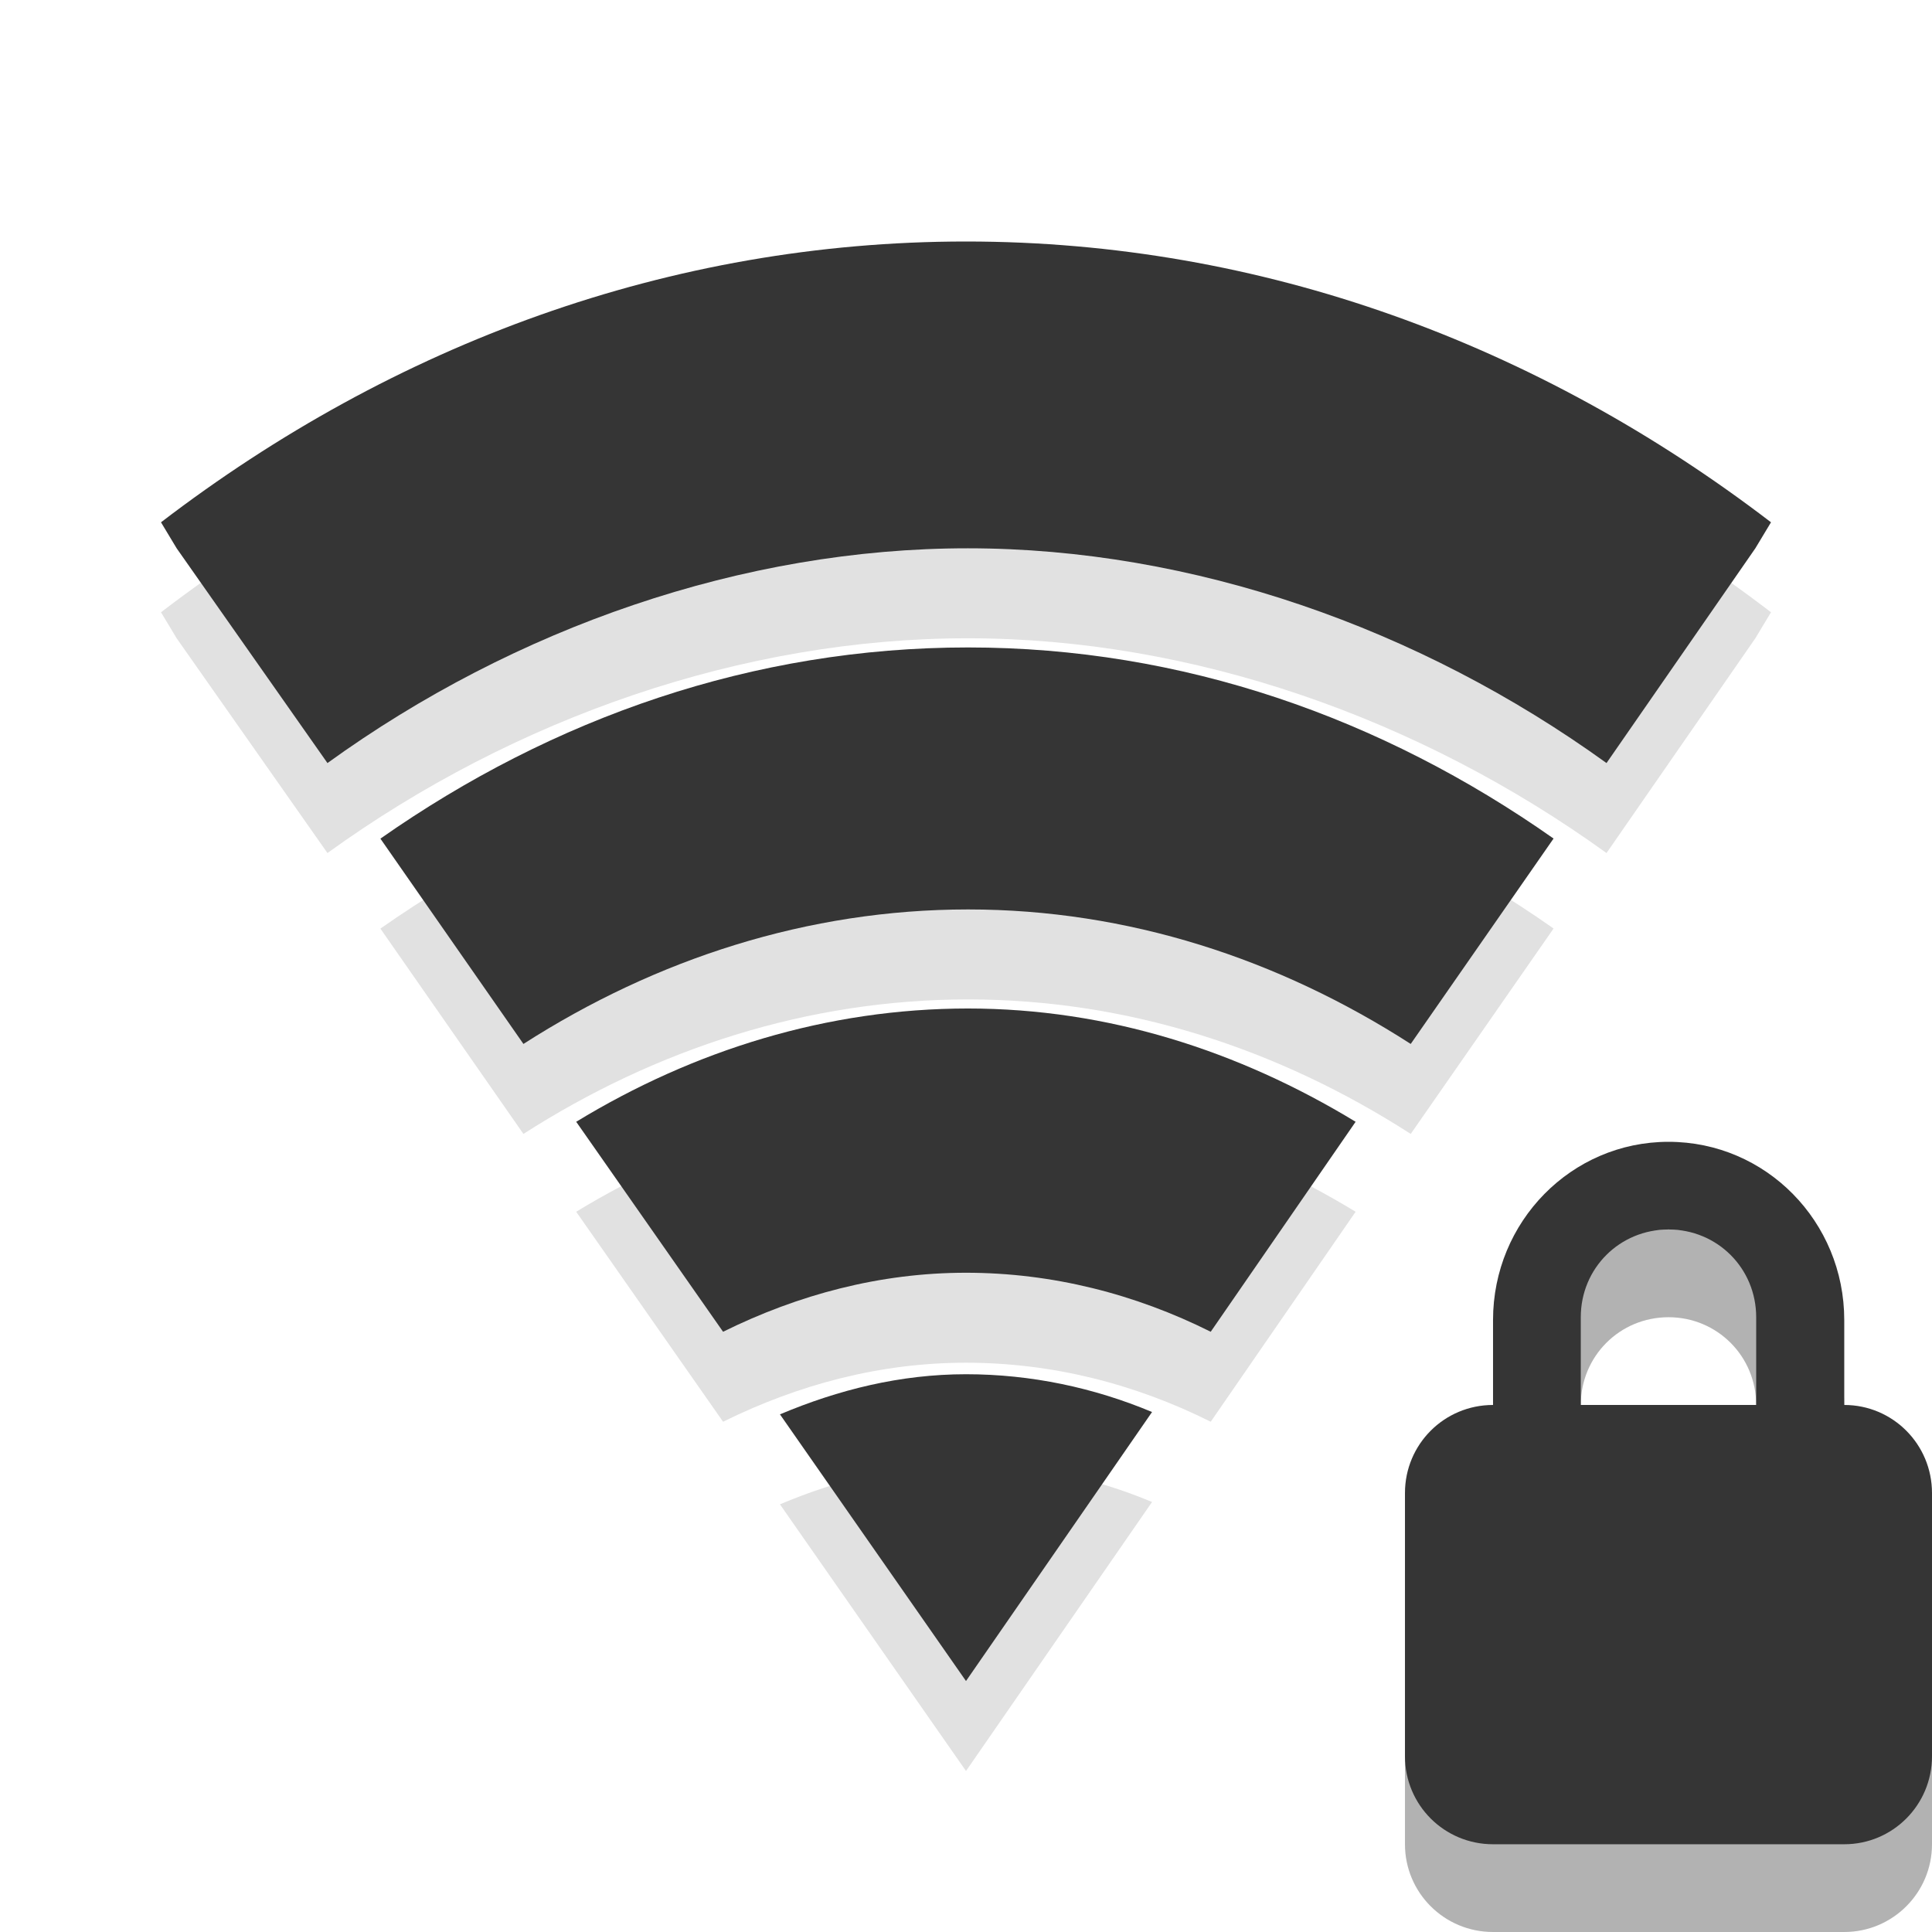
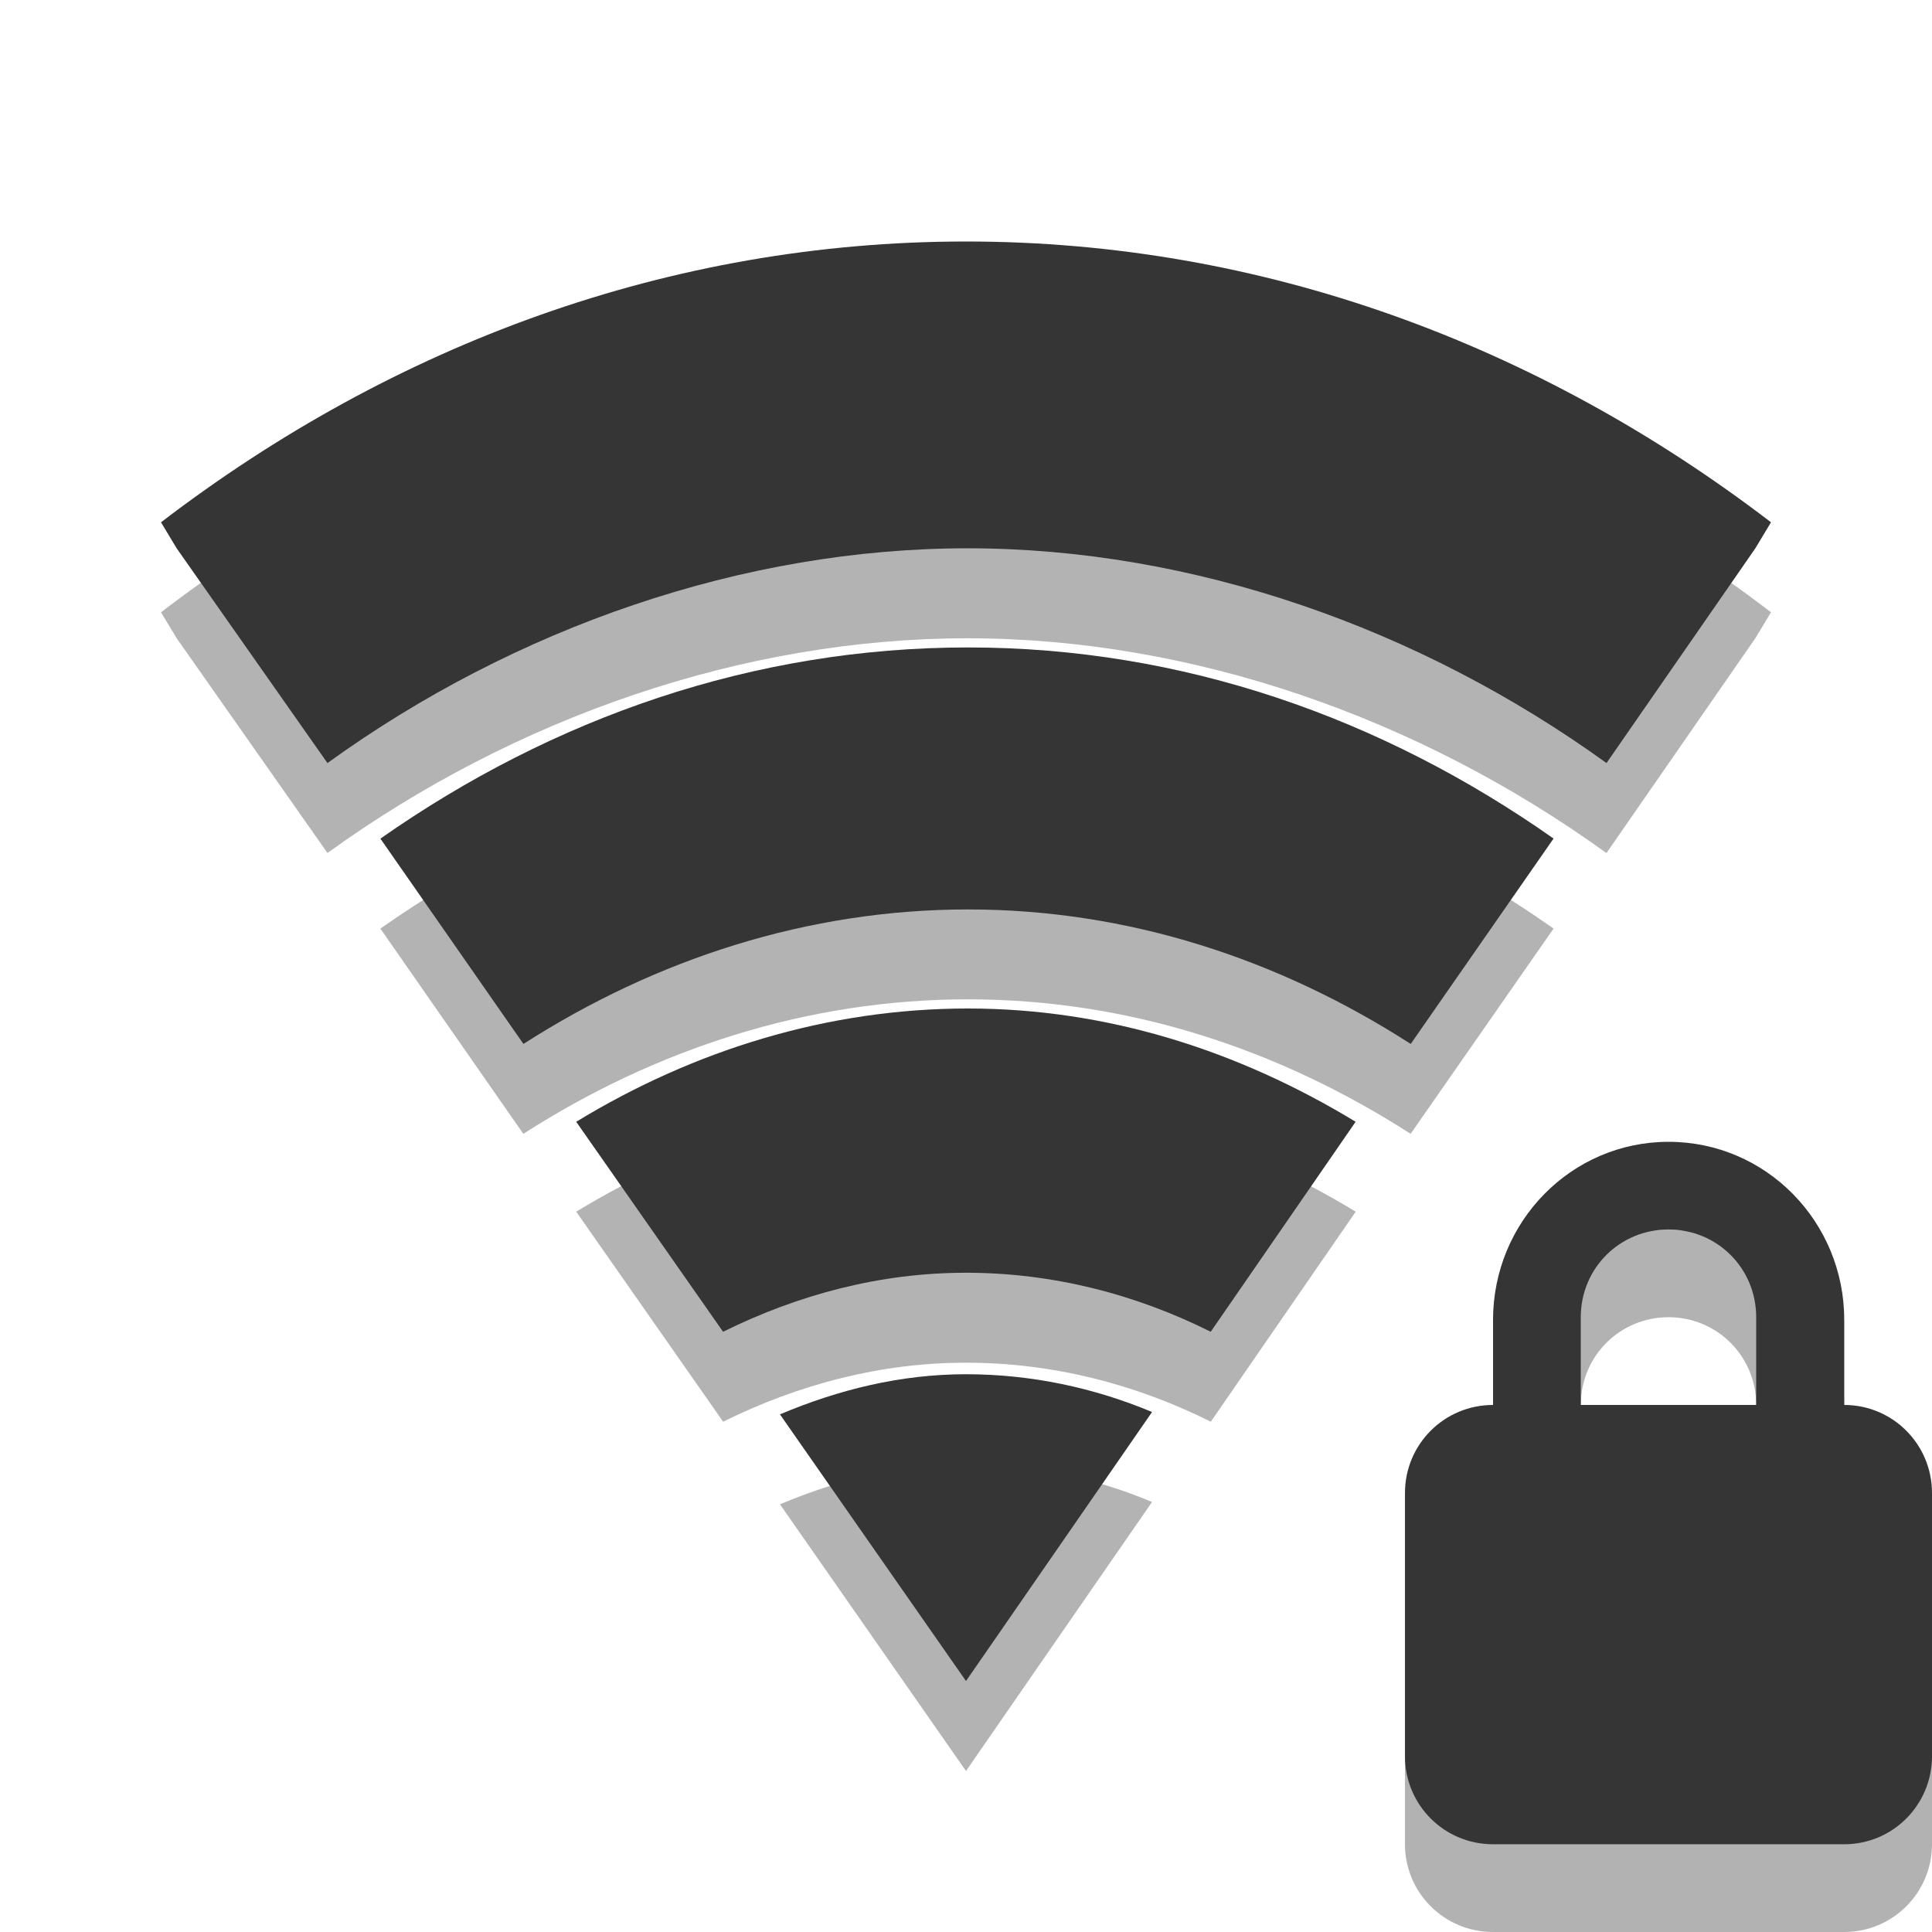
<svg xmlns="http://www.w3.org/2000/svg" width="24" height="24" viewBox="0 0 24 24" id="svg2" version="1.1">
  <defs id="defs30" />
-   <g transform="matrix(1.111111,0,0,1.117647,-0.2222221,-0.3529418)" style="line-height:normal;color:#000000" id="g4-0">
-     <g style="opacity:0.3" transform="translate(0,1)" id="g6">
-       <path style="opacity:0.4" d="M 11,3 C 7.69,3 4.601,4.142 2,6.121 L 2.175,6.41 3.861,8.797 C 5.957,7.291 8.513,6.409 11.022,6.41 13.531,6.411 16.066,7.294 18.161,8.797 L 19.825,6.41 20,6.121 C 17.399,4.142 14.31,3 11,3 z" id="path8-7" />
-       <path style="opacity:0.4" d="m 11.022,7.512 c -2.397,0 -4.639,0.78 -6.569,2.125 l 1.599,2.282 c 1.482,-0.945 3.182,-1.495 4.971,-1.495 1.788,0 3.472,0.55 4.949,1.495 L 17.569,9.636 C 15.645,8.291 13.418,7.512 11.022,7.512 z" id="path10-2" />
-       <path style="opacity:0.4" d="m 11.022,11.525 c -1.572,0 -3.066,0.464 -4.38,1.259 l 1.642,2.334 c 0.841,-0.413 1.755,-0.656 2.715,-0.656 0.967,0 1.894,0.237 2.737,0.656 l 1.62,-2.334 c -1.305,-0.788 -2.77,-1.259 -4.336,-1.259 z" id="path12-5" />
-       <path style="opacity:0.4" d="m 11,15.59 c -0.733,0 -1.426,0.172 -2.08,0.446 L 11,19 13.08,16.01 c -0.648,-0.27 -1.353,-0.42 -2.08,-0.42 z" id="path14-9" />
-     </g>
-     <g style="fill:#353535" id="g16">
-       <path d="M 11,3 C 7.69,3 4.601,4.142 2,6.121 L 2.175,6.41 3.861,8.797 C 5.957,7.291 8.513,6.409 11.022,6.41 13.531,6.411 16.066,7.294 18.161,8.797 L 19.825,6.41 20,6.121 C 17.399,4.142 14.31,3 11,3 z" id="path18" />
-       <path d="m 11.022,7.512 c -2.397,0 -4.639,0.78 -6.569,2.125 l 1.599,2.282 c 1.482,-0.945 3.182,-1.495 4.971,-1.495 1.788,0 3.472,0.55 4.949,1.495 L 17.569,9.636 C 15.645,8.291 13.418,7.512 11.022,7.512 z" id="path20-0" />
-       <path d="m 11.022,11.525 c -1.572,0 -3.066,0.464 -4.38,1.259 l 1.642,2.334 c 0.841,-0.413 1.755,-0.656 2.715,-0.656 0.967,0 1.894,0.237 2.737,0.656 l 1.62,-2.334 c -1.305,-0.788 -2.77,-1.259 -4.336,-1.259 z" id="path22-6" />
-       <path d="m 11,15.59 c -0.733,0 -1.426,0.172 -2.08,0.446 L 11,19 13.08,16.01 c -0.648,-0.27 -1.353,-0.42 -2.08,-0.42 z" id="path24-3" />
-     </g>
+   <path style="color:#000000;line-height:normal;opacity:0.3" d="M 12,4.118 C 8.322,4.118 4.89,5.394 2,7.606 L 2.195,7.929 4.068,10.596 C 6.397,8.913 9.237,7.927 12.024,7.929 c 2.787,0.001 5.605,0.988 7.932,2.668 L 21.805,7.929 22,7.606 C 19.11,5.394 15.678,4.118 12,4.118 Z" id="path8-7" />
+   <path style="color:#000000;line-height:normal;opacity:0.3" d="m 12.024,9.16 c -2.663,0 -5.154,0.871 -7.299,2.375 l 1.776,2.55 c 1.646,-1.057 3.536,-1.671 5.523,-1.671 1.987,0 3.857,0.614 5.499,1.671 l 1.776,-2.55 C 17.161,10.031 14.687,9.16 12.024,9.16 Z" id="path10-2" />
+   <path style="color:#000000;line-height:normal;opacity:0.3" d="m 12.024,13.645 c -1.747,0 -3.407,0.519 -4.866,1.407 l 1.825,2.609 c 0.934,-0.462 1.95,-0.733 3.017,-0.733 1.074,0 2.104,0.265 3.041,0.733 l 1.8,-2.609 c -1.45,-0.881 -3.078,-1.407 -4.818,-1.407 z" id="path12-5" />
+   <path style="color:#000000;line-height:normal;opacity:0.3" d="m 12,18.189 c -0.814,0 -1.585,0.193 -2.311,0.498 L 12,22 l 2.311,-3.342 c -0.72,-0.302 -1.503,-0.469 -2.311,-0.469 z" id="path14-9" />
+   <g id="g16" style="color:#000000;line-height:normal;fill:#353535" transform="matrix(1.111111,0,0,1.117647,-0.2222221,-0.3529418)">
+     <path id="path18" d="M 11,3 C 7.69,3 4.601,4.142 2,6.121 L 2.175,6.41 3.861,8.797 C 5.957,7.291 8.513,6.409 11.022,6.41 13.531,6.411 16.066,7.294 18.161,8.797 L 19.825,6.41 20,6.121 C 17.399,4.142 14.31,3 11,3 Z" />
+     <path id="path20-0" d="m 11.022,7.512 c -2.397,0 -4.639,0.78 -6.569,2.125 l 1.599,2.282 c 1.482,-0.945 3.182,-1.495 4.971,-1.495 1.788,0 3.472,0.55 4.949,1.495 L 17.569,9.636 C 15.645,8.291 13.418,7.512 11.022,7.512 Z" />
+     <path id="path22-6" d="m 11.022,11.525 c -1.572,0 -3.066,0.464 -4.38,1.259 l 1.642,2.334 c 0.841,-0.413 1.755,-0.656 2.715,-0.656 0.967,0 1.894,0.237 2.737,0.656 l 1.62,-2.334 c -1.305,-0.788 -2.77,-1.259 -4.336,-1.259 z" />
+     <path id="path24-3" d="m 11,15.59 c -0.733,0 -1.426,0.172 -2.08,0.446 L 11,19 13.08,16.01 c -0.648,-0.27 -1.353,-0.42 -2.08,-0.42 z" />
  </g>
  <path style="fill:#000;fill-opacity:.302" d="M 20.727 15.273 C 19.52 15.273 18.547 16.266 18.547 17.488 L 18.547 18.547 C 17.941 18.547 17.453 19.031 17.453 19.637 L 17.453 22.91 C 17.453 23.512 17.941 24 18.547 24 L 22.91 24 C 23.512 24 24 23.512 24 22.91 L 24 19.637 C 24 19.031 23.512 18.547 22.91 18.547 L 22.91 17.488 C 22.91 16.266 21.938 15.273 20.727 15.273 Z M 20.727 16.363 C 21.332 16.363 21.816 16.848 21.816 17.453 L 21.816 18.547 L 19.637 18.547 L 19.637 17.453 C 19.637 16.848 20.121 16.363 20.727 16.363 Z " id="path24" />
  <path style="fill:#353535" d="M 20.727 14.184 C 19.52 14.184 18.547 15.176 18.547 16.398 L 18.547 17.453 C 17.941 17.453 17.453 17.941 17.453 18.547 L 17.453 21.816 C 17.453 22.422 17.941 22.91 18.547 22.91 L 22.91 22.91 C 23.512 22.91 24 22.422 24 21.816 L 24 18.547 C 24 17.941 23.512 17.453 22.91 17.453 L 22.91 16.398 C 22.91 15.176 21.938 14.184 20.727 14.184 Z M 20.727 15.273 C 21.332 15.273 21.816 15.754 21.816 16.363 L 21.816 17.453 L 19.637 17.453 L 19.637 16.363 C 19.637 15.754 20.121 15.273 20.727 15.273 Z " id="path26" />
</svg>
